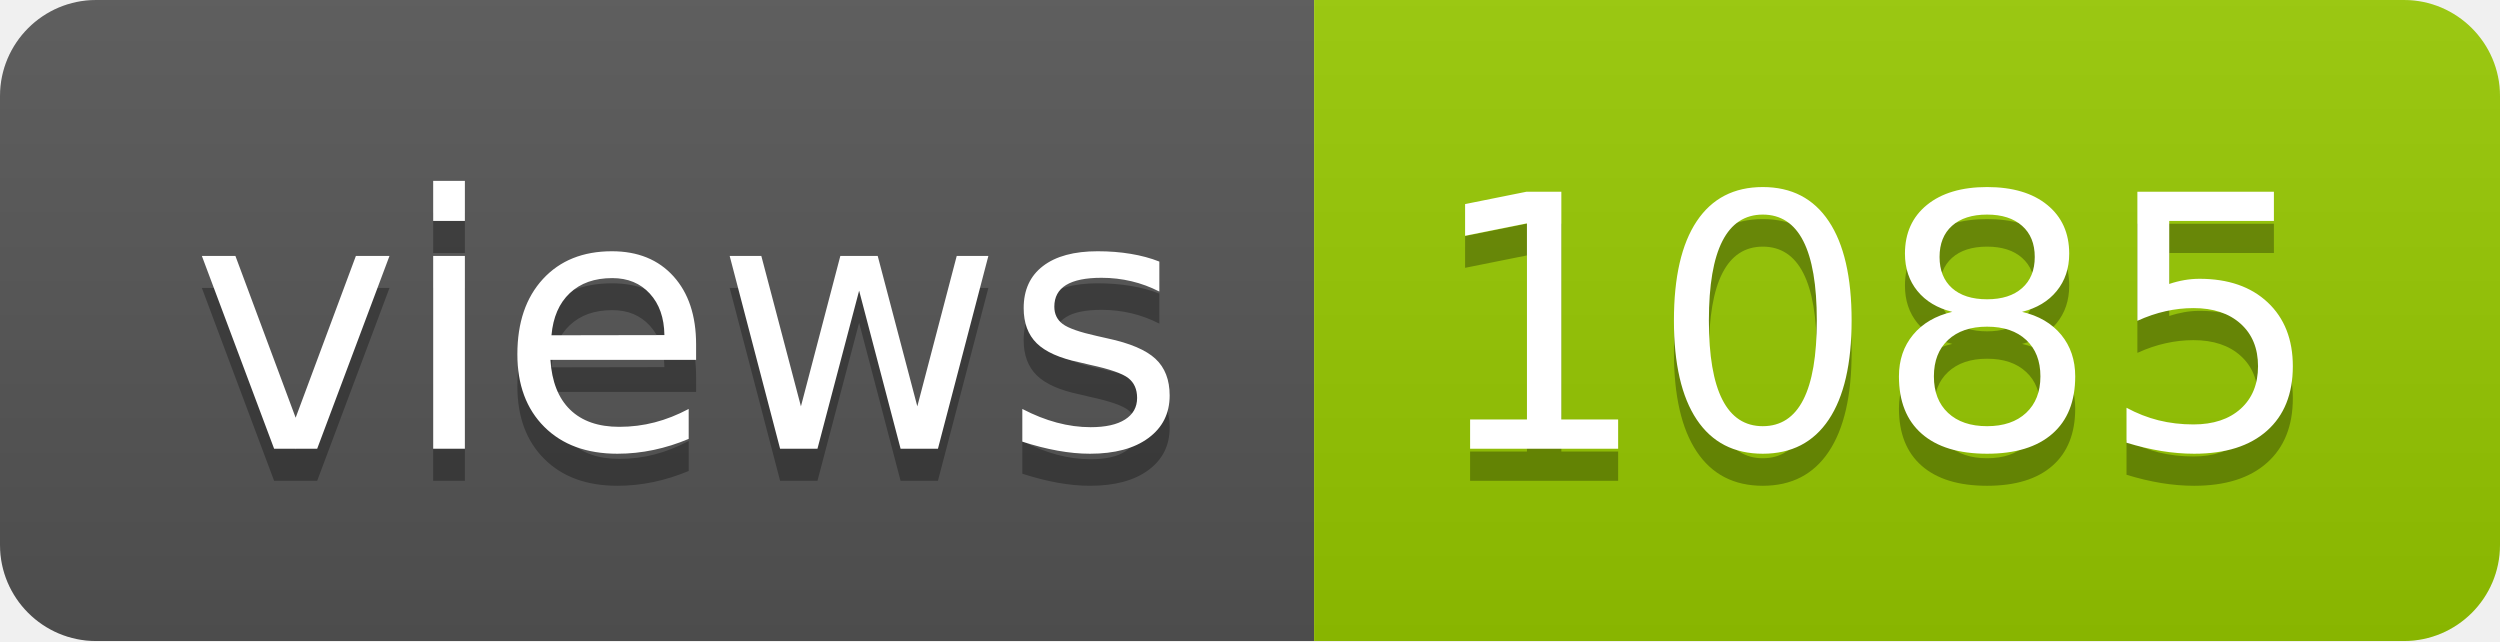
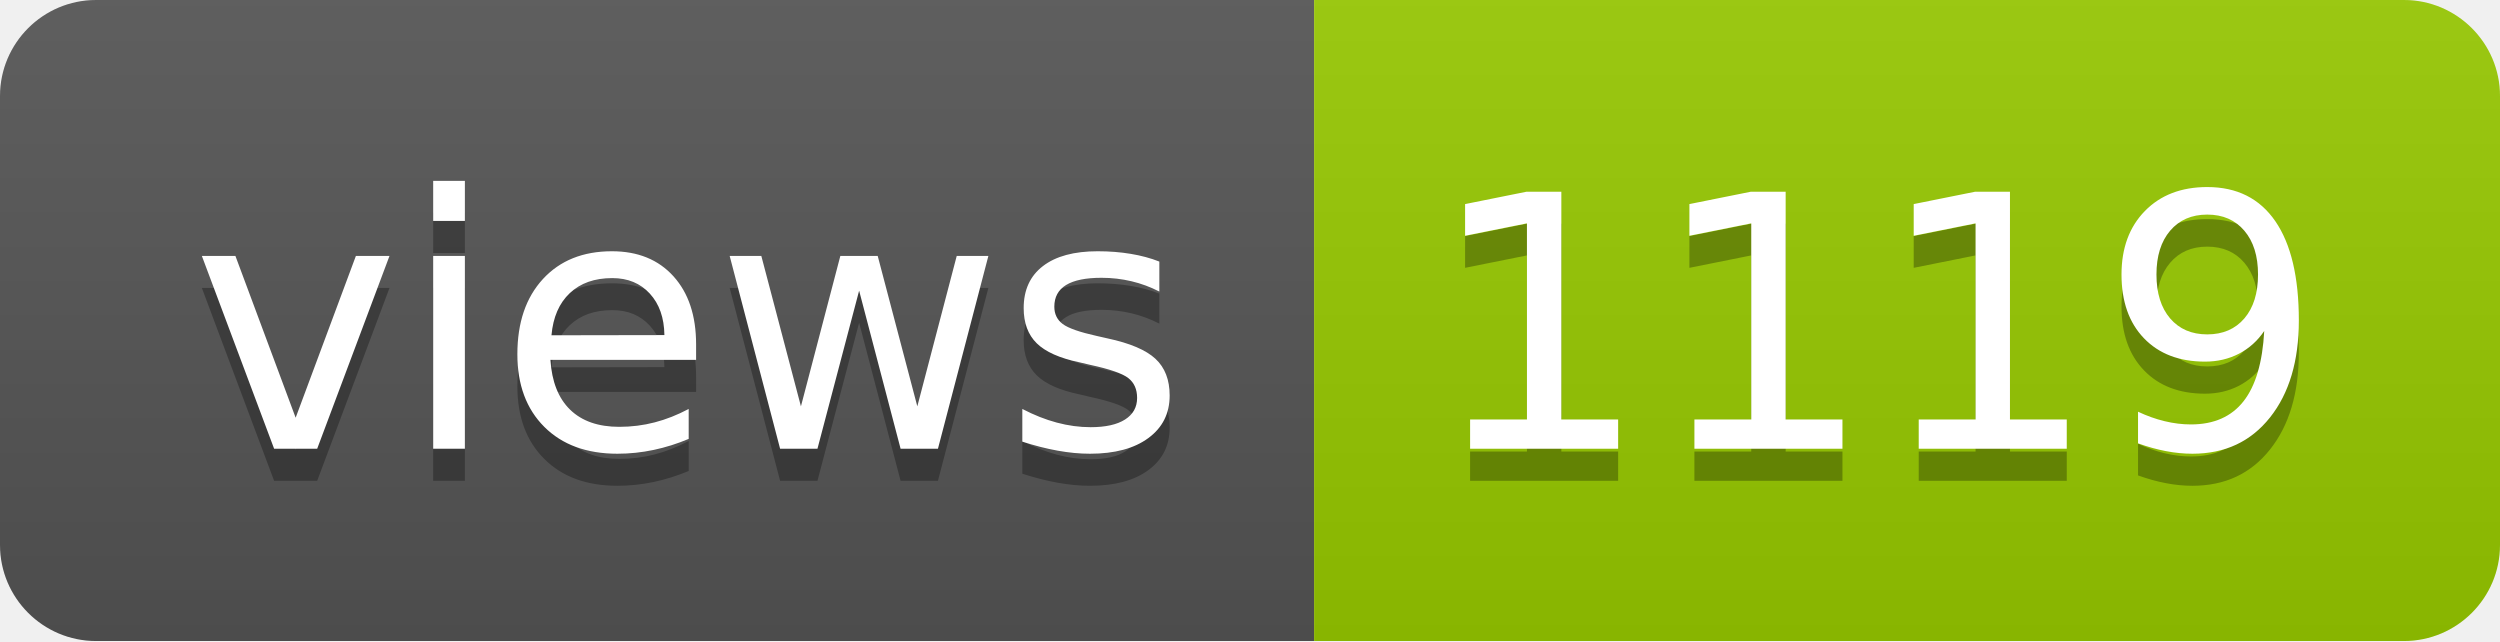
- <svg xmlns="http://www.w3.org/2000/svg" width="78" height="20" role="img" aria-label="views: 1085">
+ <svg xmlns="http://www.w3.org/2000/svg" width="78" height="20" role="img" aria-label="views: 1119">
  <linearGradient id="s" x2="0" y2="100%">
    <stop offset="0" stop-color="#bbb" stop-opacity=".1" />
    <stop offset="1" stop-opacity=".1" />
  </linearGradient>
  <clipPath id="r">
    <rect width="78" height="20" rx="3" fill="#fff" />
  </clipPath>
  <g clip-path="url(#r)">
    <rect width="41" height="20" fill="#555" />
    <rect x="41" width="37" height="20" fill="#97ca00" />
    <rect width="78" height="20" fill="url(#s)" />
  </g>
  <g fill="#fff" text-anchor="middle" font-family="Verdana,Geneva,DejaVu Sans,sans-serif" text-rendering="geometricPrecision" font-size="110">
    <text aria-hidden="true" x="215" y="150" fill="#010101" fill-opacity=".3" transform="scale(.1)" textLength="310">views</text>
    <text x="215" y="140" transform="scale(.1)" fill="#fff" textLength="310">views</text>
-     <text aria-hidden="true" x="585" y="150" fill="#010101" fill-opacity=".3" transform="scale(.1)" textLength="270">1085</text>
-     <text x="585" y="140" transform="scale(.1)" fill="#fff" textLength="270">1085</text>
+     <text aria-hidden="true" x="585" y="150" fill="#010101" fill-opacity=".3" transform="scale(.1)" textLength="270">1119</text>
+     <text x="585" y="140" transform="scale(.1)" fill="#fff" textLength="270">1119</text>
  </g>
</svg>
